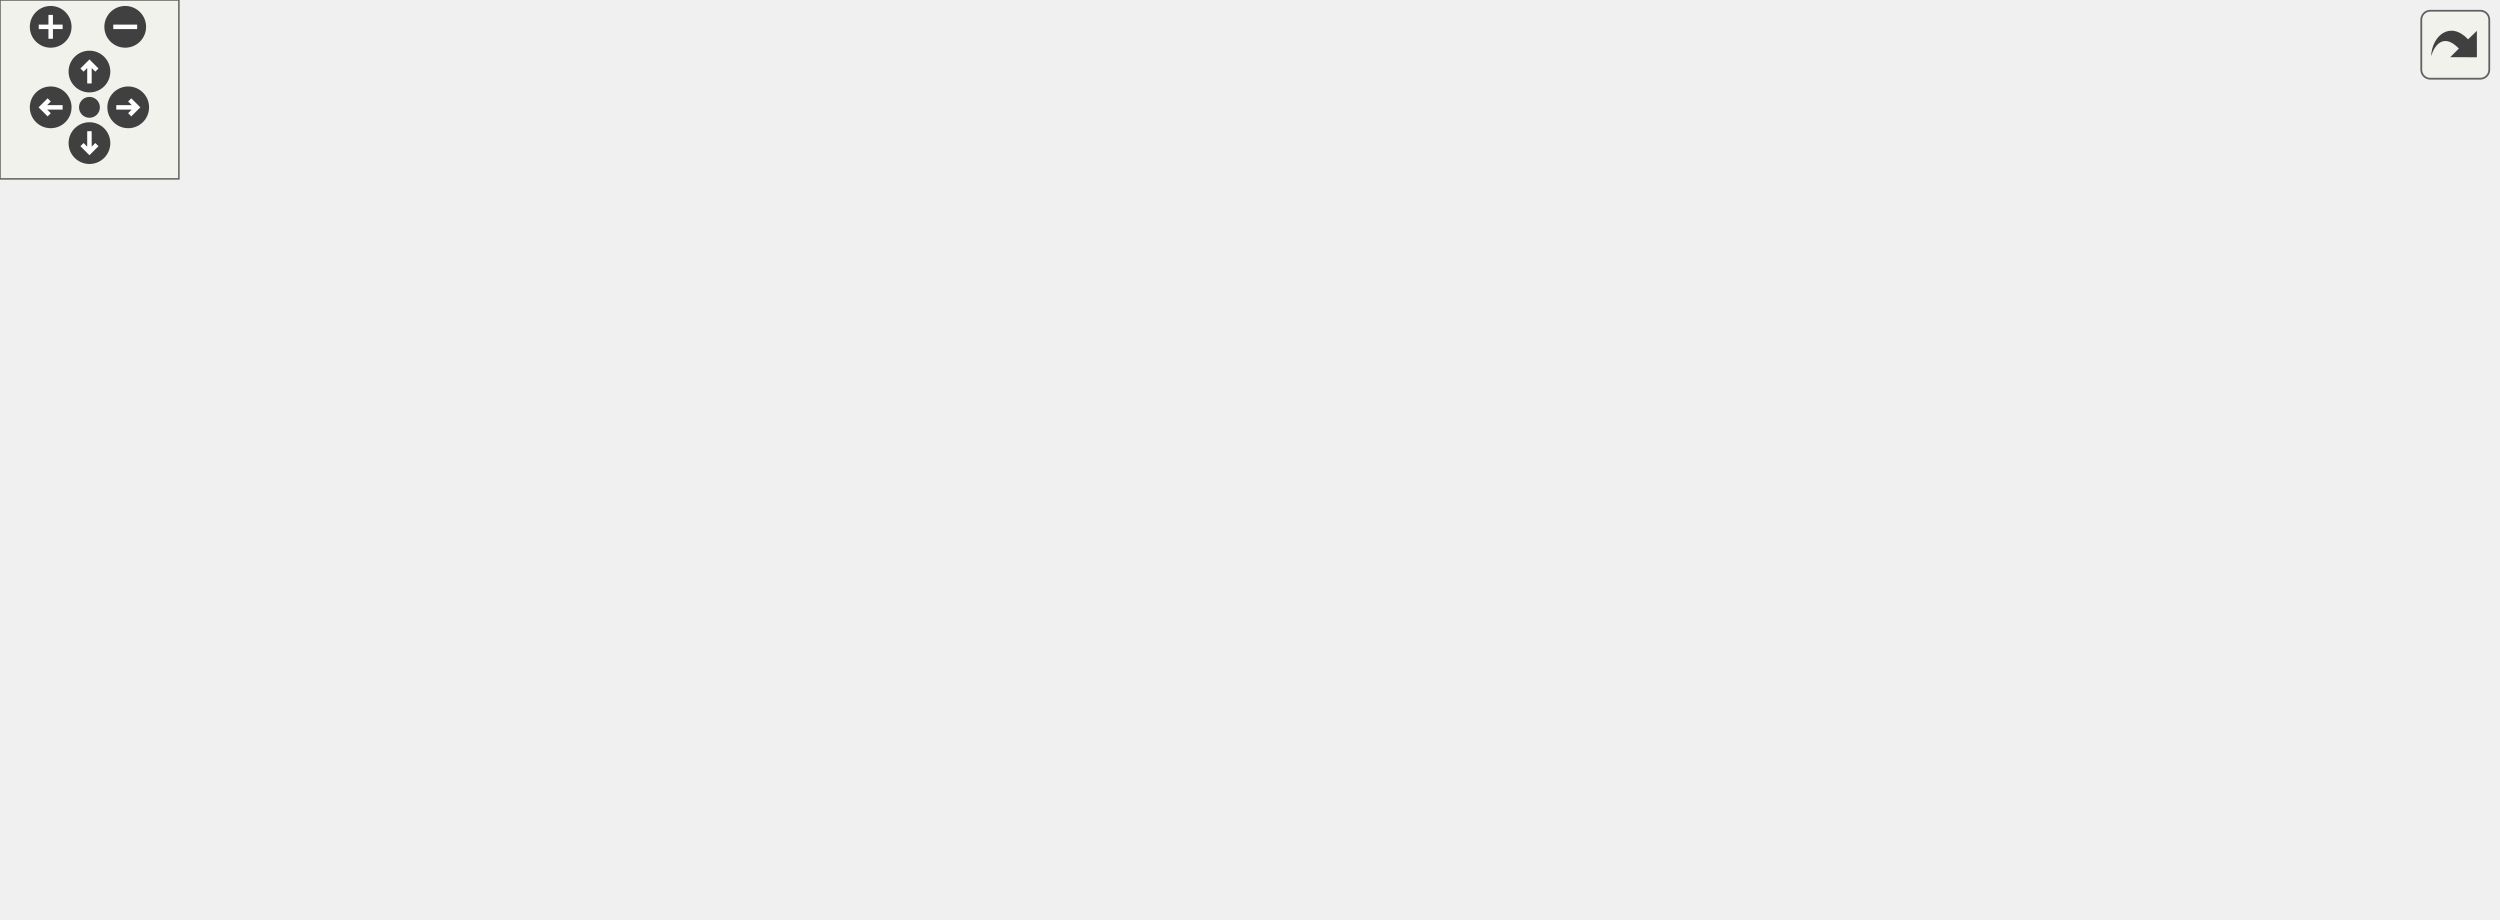
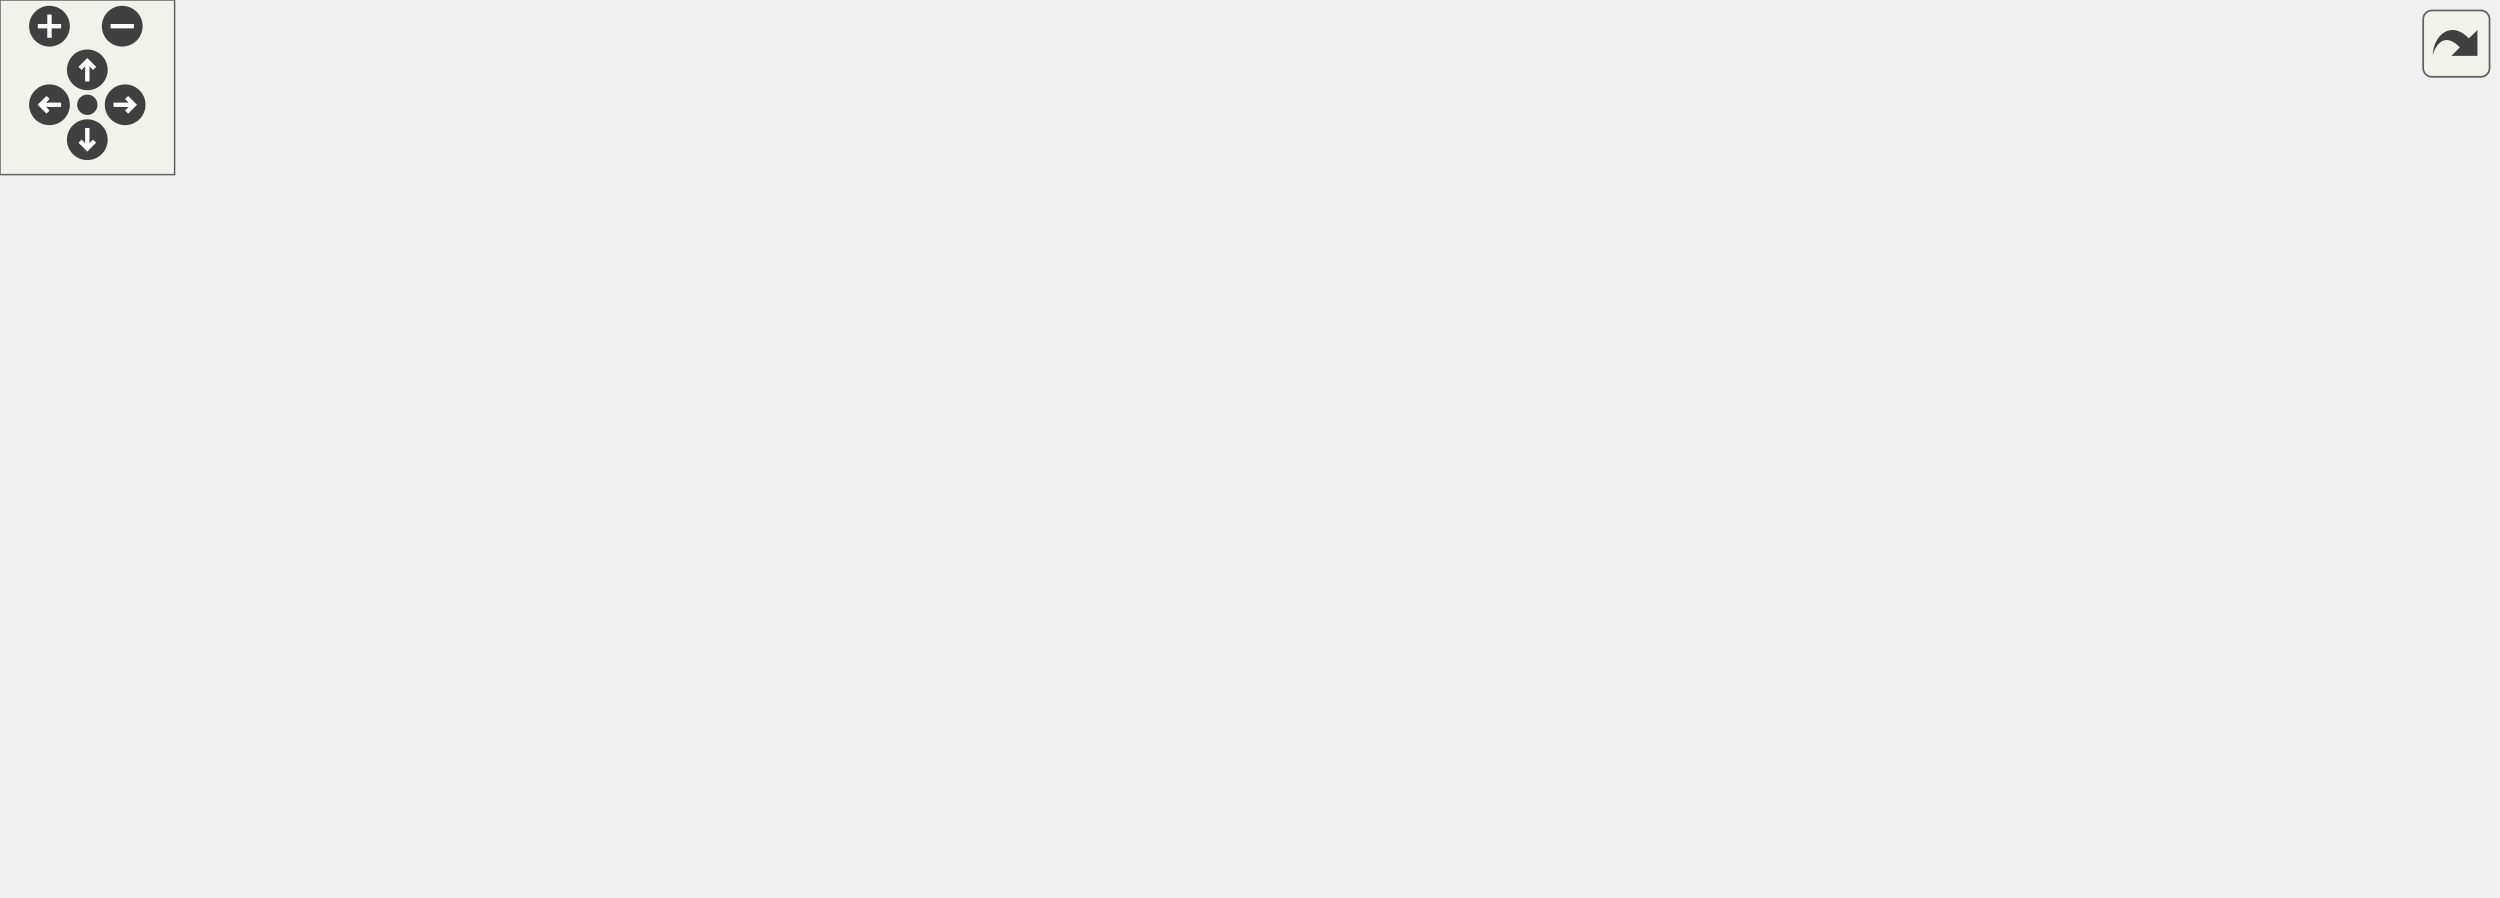
<svg xmlns="http://www.w3.org/2000/svg" xmlns:xlink="http://www.w3.org/1999/xlink" id="main" version="1.1" xml:space="preserve">
  <style type="text/css">
.edge:hover path { stroke: red; }
.edge:hover polygon { stroke: red; fill: red; }
</style>
  <defs>
    <circle id="rim" cx="0" cy="0" r="7" />
    <circle id="rim2" cx="0" cy="0" r="3.5" />
    <g id="zoomPlus">
      <use xlink:href="#rim" fill="#404040">
        <set attributeName="fill" to="#808080" begin="zoomplus.mouseover" end="zoomplus.mouseout" />
      </use>
      <path d="M-4,0h8M0,-4v8" fill="none" stroke="white" stroke-width="1.5" pointer-events="none" />
    </g>
    <g id="zoomMin">
      <use xlink:href="#rim" fill="#404040">
        <set attributeName="fill" to="#808080" begin="zoomminus.mouseover" end="zoomminus.mouseout" />
      </use>
      <path d="M-4,0h8" fill="none" stroke="white" stroke-width="1.5" pointer-events="none" />
    </g>
    <g id="dirArrow">
      <path fill="none" stroke="white" stroke-width="1.5" d="M0,-3.0v7 M-2.5,-0.5L0,-3.0L2.5,-0.5" />
    </g>
    <g id="resetDef">
      <use xlink:href="#rim2" fill="#404040">
        <set attributeName="fill" to="#808080" begin="reset.mouseover" end="reset.mouseout" />
      </use>
    </g>
  </defs>
  <svg id="graph" class="graph">
    <g id="viewport">
      <g id="node1" class="node">
        <polygon fill="#bfbfbf" stroke="black" points="0,-152.5 0,-171.5 60,-171.5 60,-152.5 0,-152.5" />
        <text text-anchor="middle" x="30" y="-159.5" font-family="Helvetica,sans-Serif" font-size="10.00">AuditLists</text>
      </g>
      <g id="node2" class="node">
        <g id="a_node2">
          <a xlink:href="../../d8/db6/client_2miscfunctions_8qh.html#ac4fa75c26c2e2307b7ab7286e9f6882e" target="_top" xlink:title="MoveToLast">
            <polygon fill="none" stroke="black" points="99.5,-228.5 99.5,-247.5 170.5,-247.5 170.5,-228.5 99.5,-228.5" />
            <text text-anchor="middle" x="135" y="-235.5" font-family="Helvetica,sans-Serif" font-size="10.00">MoveToLast</text>
          </a>
        </g>
      </g>
      <g id="edge1" class="edge">
        <path fill="none" stroke="midnightblue" d="M50.223,-178.312C62.935,-188.864 80.125,-202.69 96,-214 102.99,-218.98 110.989,-224.112 117.84,-228.345" />
        <polygon fill="midnightblue" stroke="midnightblue" points="52.122,-175.337 42.208,-171.601 47.628,-180.704 52.122,-175.337" />
      </g>
      <g id="node3" class="node">
        <g id="a_node3">
          <a xlink:href="../../d8/db6/client_2miscfunctions_8qh.html#ae17cfc4228221783482d043369821bb4" target="_top" xlink:title="RegisterPlayer">
            <polygon fill="none" stroke="black" points="210.5,-190.5 210.5,-209.5 291.5,-209.5 291.5,-190.5 210.5,-190.5" />
            <text text-anchor="middle" x="251" y="-197.5" font-family="Helvetica,sans-Serif" font-size="10.00">RegisterPlayer</text>
          </a>
        </g>
      </g>
      <g id="edge2" class="edge">
        <path fill="none" stroke="midnightblue" d="M69.852,-170.75C78.445,-172.578 87.516,-174.427 96,-176 134.711,-183.179 179.165,-189.95 210.33,-194.458" />
        <polygon fill="midnightblue" stroke="midnightblue" points="70.563,-167.323 60.049,-168.63 69.084,-174.165 70.563,-167.323" />
      </g>
-       <g id="node7" class="node">
-         <g id="a_node7">
+       <g id="node8" class="node">
+         <g id="a_node8">
          <a xlink:href="../../d8/db6/client_2miscfunctions_8qh.html#a6caf2e0c66aa3cfa4a63689e650de692" target="_top" xlink:title="RegisterTeam">
            <polygon fill="none" stroke="black" points="96,-114.5 96,-133.5 174,-133.5 174,-114.5 96,-114.5" />
            <text text-anchor="middle" x="135" y="-121.5" font-family="Helvetica,sans-Serif" font-size="10.00">RegisterTeam</text>
          </a>
        </g>
      </g>
-       <g id="edge6" class="edge">
+       <g id="edge7" class="edge">
        <path fill="none" stroke="midnightblue" d="M66.557,-148.882C80.18,-143.856 95.454,-138.221 108.017,-133.586" />
        <polygon fill="midnightblue" stroke="midnightblue" points="65.162,-145.666 56.991,-152.411 67.585,-152.233 65.162,-145.666" />
      </g>
-       <g id="node15" class="node">
-         <g id="a_node15">
+       <g id="node16" class="node">
+         <g id="a_node16">
          <a xlink:href="../../d8/db6/client_2miscfunctions_8qh.html#a1ff2ab6f40ef91103b3fd8a9e083b4ca" target="_top" xlink:title="RemovePlayer">
            <polygon fill="none" stroke="black" points="210.5,-152.5 210.5,-171.5 291.5,-171.5 291.5,-152.5 210.5,-152.5" />
            <text text-anchor="middle" x="251" y="-159.5" font-family="Helvetica,sans-Serif" font-size="10.00">RemovePlayer</text>
          </a>
        </g>
      </g>
-       <g id="edge15" class="edge">
+       <g id="edge16" class="edge">
        <path fill="none" stroke="midnightblue" d="M70.158,-162C109.761,-162 170.651,-162 210.408,-162" />
        <polygon fill="midnightblue" stroke="midnightblue" points="70.082,-158.5 60.081,-162 70.082,-165.5 70.082,-158.5" />
      </g>
-       <g id="node16" class="node">
-         <g id="a_node16">
+       <g id="node17" class="node">
+         <g id="a_node17">
          <a xlink:href="../../d8/db6/client_2miscfunctions_8qh.html#aecc11bf0c8cdf3c47928f7d68fb58af4" target="_top" xlink:title="RemoveTeam">
            <polygon fill="none" stroke="black" points="96,-76.5 96,-95.5 174,-95.5 174,-76.5 96,-76.5" />
            <text text-anchor="middle" x="135" y="-83.5" font-family="Helvetica,sans-Serif" font-size="10.00">RemoveTeam</text>
          </a>
        </g>
      </g>
-       <g id="edge17" class="edge">
+       <g id="edge18" class="edge">
        <path fill="none" stroke="midnightblue" d="M47.908,-144.998C60.478,-132.919 78.424,-116.813 96,-105 101.142,-101.544 107.001,-98.31 112.553,-95.525" />
        <polygon fill="midnightblue" stroke="midnightblue" points="45.179,-142.771 40.482,-152.268 50.076,-147.773 45.179,-142.771" />
      </g>
      <g id="node4" class="node">
        <g id="a_node4">
          <a xlink:href="../../df/d30/client_2main_8qc.html#a937ea7da9d0d850374c39c3bd67a4dfe" target="_top" xlink:title="Playerchecker_Think">
            <polygon fill="none" stroke="black" points="480,-152.5 480,-171.5 588,-171.5 588,-152.5 480,-152.5" />
            <text text-anchor="middle" x="534" y="-159.5" font-family="Helvetica,sans-Serif" font-size="10.00">Playerchecker_Think</text>
          </a>
        </g>
      </g>
      <g id="edge3" class="edge">
        <path fill="none" stroke="midnightblue" d="M301.702,-193.574C338.298,-188.811 389.261,-182.113 434,-176 448.877,-173.967 465.003,-171.71 479.836,-169.612" />
        <polygon fill="midnightblue" stroke="midnightblue" points="301.244,-190.104 291.779,-194.863 302.146,-197.045 301.244,-190.104" />
      </g>
      <g id="node5" class="node">
        <g id="a_node5">
          <a xlink:href="../../d6/dd3/view_8qc.html#a46ab77a8e6731f82b57ed43c3fe5eeea" target="_top" xlink:title="PostInit">
            <polygon fill="none" stroke="black" points="651,-152.5 651,-171.5 701,-171.5 701,-152.5 651,-152.5" />
            <text text-anchor="middle" x="676" y="-159.5" font-family="Helvetica,sans-Serif" font-size="10.00">PostInit</text>
          </a>
        </g>
      </g>
      <g id="edge4" class="edge">
        <path fill="none" stroke="midnightblue" d="M598.527,-162C617.058,-162 636.2,-162 650.698,-162" />
        <polygon fill="midnightblue" stroke="midnightblue" points="598.327,-158.5 588.327,-162 598.327,-165.5 598.327,-158.5" />
      </g>
      <g id="node6" class="node">
        <g id="a_node6">
          <a xlink:href="../../df/d30/client_2main_8qc.html#a457fb0914a984ccdfa934d4b5376b495" target="_top" xlink:title="NET_HANDLE">
-             <polygon fill="none" stroke="black" points="754.5,-152.5 754.5,-171.5 837.5,-171.5 837.5,-152.5 754.5,-152.5" />
-             <text text-anchor="middle" x="796" y="-159.5" font-family="Helvetica,sans-Serif" font-size="10.00">NET_HANDLE</text>
+             <polygon fill="none" stroke="black" points="764.5,-171.5 764.5,-190.5 847.5,-190.5 847.5,-171.5 764.5,-171.5" />
+             <text text-anchor="middle" x="806" y="-178.5" font-family="Helvetica,sans-Serif" font-size="10.00">NET_HANDLE</text>
          </a>
        </g>
      </g>
      <g id="edge5" class="edge">
-         <path fill="none" stroke="midnightblue" d="M711.384,-162C724.762,-162 740.197,-162 754.137,-162" />
-         <polygon fill="midnightblue" stroke="midnightblue" points="711.164,-158.5 701.164,-162 711.164,-165.5 711.164,-158.5" />
-       </g>
-       <g id="node8" class="node">
-         <g id="a_node8">
+         <path fill="none" stroke="midnightblue" d="M711.283,-167.089C727.639,-169.517 747.323,-172.439 764.42,-174.976" />
+         <polygon fill="midnightblue" stroke="midnightblue" points="711.481,-163.58 701.076,-165.574 710.454,-170.504 711.481,-163.58" />
+       </g>
+       <g id="node7" class="node">
+         <g id="a_node7">
+           <a xlink:href="../../d6/dd3/view_8qc.html#a7b9e2c12c6a461c93afb197bd1a93c8f" target="_top" xlink:title="CSQC_UpdateView">
+             <polygon fill="none" stroke="black" points="754,-133.5 754,-152.5 858,-152.5 858,-133.5 754,-133.5" />
+             <text text-anchor="middle" x="806" y="-140.5" font-family="Helvetica,sans-Serif" font-size="10.00">CSQC_UpdateView</text>
+           </a>
+         </g>
+       </g>
+       <g id="edge6" class="edge">
+         <path fill="none" stroke="midnightblue" d="M711.1,-156.938C724.255,-154.986 739.584,-152.71 753.994,-150.571" />
+         <polygon fill="midnightblue" stroke="midnightblue" points="710.454,-153.496 701.076,-158.426 711.481,-160.42 710.454,-153.496" />
+       </g>
+       <g id="node9" class="node">
+         <g id="a_node9">
          <a xlink:href="../../d8/db6/client_2miscfunctions_8qh.html#ab1762d75cc18535fa62c519ff652e0c9" target="_top" xlink:title="GetTeam">
            <polygon fill="none" stroke="black" points="222.5,-76.5 222.5,-95.5 279.5,-95.5 279.5,-76.5 222.5,-76.5" />
            <text text-anchor="middle" x="251" y="-83.5" font-family="Helvetica,sans-Serif" font-size="10.00">GetTeam</text>
          </a>
        </g>
      </g>
-       <g id="edge7" class="edge">
+       <g id="edge8" class="edge">
        <path fill="none" stroke="midnightblue" d="M174.261,-111.246C190.037,-105.988 207.968,-100.011 222.422,-95.193" />
        <polygon fill="midnightblue" stroke="midnightblue" points="173.147,-107.928 164.767,-114.411 175.361,-114.569 173.147,-107.928" />
      </g>
-       <g id="node9" class="node">
-         <g id="a_node9">
+       <g id="node10" class="node">
+         <g id="a_node10">
          <a xlink:href="../../df/d21/infomessages_8qc.html#a34ab7f0b1f8fc8af94288e83c3f42798" target="_top" xlink:title="HUD_InfoMessages">
            <polygon fill="none" stroke="black" points="328,-76.5 328,-95.5 434,-95.5 434,-76.5 328,-76.5" />
            <text text-anchor="middle" x="381" y="-83.5" font-family="Helvetica,sans-Serif" font-size="10.00">HUD_InfoMessages</text>
          </a>
        </g>
      </g>
-       <g id="edge8" class="edge">
+       <g id="edge9" class="edge">
        <path fill="none" stroke="midnightblue" d="M289.801,-86C301.699,-86 315.056,-86 327.772,-86" />
        <polygon fill="midnightblue" stroke="midnightblue" points="289.774,-82.5 279.774,-86 289.774,-89.5 289.774,-82.5" />
      </g>
-       <g id="node10" class="node">
-         <g id="a_node10">
+       <g id="node11" class="node">
+         <g id="a_node11">
          <a xlink:href="../../df/d30/client_2main_8qc.html#ae7a71c50fddc1b6cede7022e0304a3fe" target="_top" xlink:title="CSQC_Init">
            <polygon fill="none" stroke="black" points="348.5,-38.5 348.5,-57.5 413.5,-57.5 413.5,-38.5 348.5,-38.5" />
            <text text-anchor="middle" x="381" y="-45.5" font-family="Helvetica,sans-Serif" font-size="10.00">CSQC_Init</text>
          </a>
        </g>
      </g>
-       <g id="edge9" class="edge">
+       <g id="edge10" class="edge">
        <path fill="none" stroke="midnightblue" d="M289.431,-74.888C308.089,-69.349 330.409,-62.722 348.223,-57.434" />
        <polygon fill="midnightblue" stroke="midnightblue" points="288.364,-71.553 279.774,-77.755 290.357,-78.264 288.364,-71.553" />
      </g>
-       <g id="node11" class="node">
-         <g id="a_node11">
+       <g id="node12" class="node">
+         <g id="a_node12">
          <a xlink:href="../../df/d30/client_2main_8qc.html#a927ab476c107855f4c9745da26bdd162" target="_top" xlink:title="SetTeam">
            <polygon fill="none" stroke="black" points="353,-0.5 353,-19.5 409,-19.5 409,-0.5 353,-0.5" />
            <text text-anchor="middle" x="381" y="-7.5" font-family="Helvetica,sans-Serif" font-size="10.00">SetTeam</text>
          </a>
        </g>
      </g>
-       <g id="edge10" class="edge">
+       <g id="edge11" class="edge">
        <path fill="none" stroke="midnightblue" d="M270.479,-69.691C285.252,-57.278 306.912,-40.436 328,-29 335.773,-24.785 344.675,-21.145 352.891,-18.212" />
        <polygon fill="midnightblue" stroke="midnightblue" points="267.949,-67.249 262.633,-76.413 272.504,-72.564 267.949,-67.249" />
      </g>
-       <g id="node14" class="node">
-         <g id="a_node14">
+       <g id="node15" class="node">
+         <g id="a_node15">
          <a xlink:href="../../df/d30/client_2main_8qc.html#a62cc679b39b73d92f0d09114fb2c20e2" target="_top" xlink:title="NET_HANDLE">
            <polygon fill="none" stroke="black" points="339.5,-114.5 339.5,-133.5 422.5,-133.5 422.5,-114.5 339.5,-114.5" />
            <text text-anchor="middle" x="381" y="-121.5" font-family="Helvetica,sans-Serif" font-size="10.00">NET_HANDLE</text>
          </a>
        </g>
      </g>
-       <g id="edge14" class="edge">
+       <g id="edge15" class="edge">
        <path fill="none" stroke="midnightblue" d="M289.614,-97.167C308.074,-102.647 330.084,-109.181 347.762,-114.429" />
        <polygon fill="midnightblue" stroke="midnightblue" points="290.357,-93.736 279.774,-94.245 288.364,-100.447 290.357,-93.736" />
      </g>
-       <g id="edge13" class="edge">
+       <g id="edge14" class="edge">
        <path fill="none" stroke="midnightblue" d="M418.808,-20.371C424.174,-22.738 429.425,-25.589 434,-29 481.309,-64.269 516.334,-128.339 528.411,-152.467" />
        <polygon fill="midnightblue" stroke="midnightblue" points="419.734,-16.976 409.146,-16.617 417.199,-23.501 419.734,-16.976" />
      </g>
-       <g id="node12" class="node">
-         <g id="a_node12">
+       <g id="node13" class="node">
+         <g id="a_node13">
          <a xlink:href="../../df/d30/client_2main_8qc.html#a55741734b1484ff2d8f3d76de5e7dc2f" target="_top" xlink:title="Ent_RemovePlayerScore">
            <polygon fill="none" stroke="black" points="470.5,-0.5 470.5,-19.5 597.5,-19.5 597.5,-0.5 470.5,-0.5" />
            <text text-anchor="middle" x="534" y="-7.5" font-family="Helvetica,sans-Serif" font-size="10.00">Ent_RemovePlayerScore</text>
          </a>
        </g>
      </g>
-       <g id="edge11" class="edge">
+       <g id="edge12" class="edge">
        <path fill="none" stroke="midnightblue" d="M419.503,-10C434.901,-10 453.15,-10 470.463,-10" />
        <polygon fill="midnightblue" stroke="midnightblue" points="419.345,-6.5 409.345,-10 419.345,-13.5 419.345,-6.5" />
      </g>
-       <g id="node13" class="node">
-         <g id="a_node13">
+       <g id="node14" class="node">
+         <g id="a_node14">
          <a xlink:href="../../df/d30/client_2main_8qc.html#a354256327d864c9cb61a6a33dcc7e9f3" target="_top" xlink:title="NET_HANDLE">
            <polygon fill="none" stroke="black" points="634.5,-0.5 634.5,-19.5 717.5,-19.5 717.5,-0.5 634.5,-0.5" />
            <text text-anchor="middle" x="676" y="-7.5" font-family="Helvetica,sans-Serif" font-size="10.00">NET_HANDLE</text>
          </a>
        </g>
      </g>
-       <g id="edge12" class="edge">
+       <g id="edge13" class="edge">
        <path fill="none" stroke="midnightblue" d="M607.82,-10C616.85,-10 625.818,-10 634.121,-10" />
        <polygon fill="midnightblue" stroke="midnightblue" points="607.629,-6.5 597.629,-10 607.629,-13.5 607.629,-6.5" />
      </g>
-       <g id="edge16" class="edge">
+       <g id="edge17" class="edge">
        <path fill="none" stroke="midnightblue" d="M301.918,-162C351.957,-162 428.717,-162 479.865,-162" />
        <polygon fill="midnightblue" stroke="midnightblue" points="301.664,-158.5 291.664,-162 301.664,-165.5 301.664,-158.5" />
      </g>
    </g>
  </svg>
  <g id="navigator" transform="translate(0 0)" fill="#404254">
    <rect fill="#f2f5e9" fill-opacity="0.5" stroke="#606060" stroke-width=".5" x="0" y="0" width="60" height="60" />
    <use id="zoomplus" xlink:href="#zoomPlus" x="17" y="9" />
    <use id="zoomminus" xlink:href="#zoomMin" x="42" y="9" />
    <use id="reset" xlink:href="#resetDef" x="30" y="36" />
    <g id="arrowUp" xlink:href="#dirArrow" transform="translate(30 24)">
      <use xlink:href="#rim" fill="#404040">
        <set attributeName="fill" to="#808080" begin="arrowUp.mouseover" end="arrowUp.mouseout" />
      </use>
      <path fill="none" stroke="white" stroke-width="1.5" d="M0,-3.0v7 M-2.5,-0.5L0,-3.0L2.5,-0.5" />
    </g>
    <g id="arrowRight" xlink:href="#dirArrow" transform="rotate(90) translate(36 -43)">
      <use xlink:href="#rim" fill="#404040">
        <set attributeName="fill" to="#808080" begin="arrowRight.mouseover" end="arrowRight.mouseout" />
      </use>
      <path fill="none" stroke="white" stroke-width="1.5" d="M0,-3.0v7 M-2.5,-0.5L0,-3.0L2.5,-0.5" />
    </g>
    <g id="arrowDown" xlink:href="#dirArrow" transform="rotate(180) translate(-30 -48)">
      <use xlink:href="#rim" fill="#404040">
        <set attributeName="fill" to="#808080" begin="arrowDown.mouseover" end="arrowDown.mouseout" />
      </use>
      <path fill="none" stroke="white" stroke-width="1.5" d="M0,-3.0v7 M-2.5,-0.5L0,-3.0L2.5,-0.5" />
    </g>
    <g id="arrowLeft" xlink:href="#dirArrow" transform="rotate(270) translate(-36 17)">
      <use xlink:href="#rim" fill="#404040">
        <set attributeName="fill" to="#808080" begin="arrowLeft.mouseover" end="arrowLeft.mouseout" />
      </use>
      <path fill="none" stroke="white" stroke-width="1.5" d="M0,-3.0v7 M-2.5,-0.5L0,-3.0L2.5,-0.5" />
    </g>
  </g>
  <svg viewBox="0 0 15 15" width="100%" height="30px" preserveAspectRatio="xMaxYMin meet">
    <g id="arrow_out" transform="scale(0.3 0.3)">
      <a xlink:href="client_2miscfunctions_8qh_a246d0a94a3d0249d9504aae592cf2f9d_icgraph_org.svg" target="_base">
        <rect id="button" ry="5" rx="5" y="6" x="6" height="38" width="38" fill="#f2f5e9" fill-opacity="0.5" stroke="#606060" stroke-width="1.0" />
        <path id="arrow" d="M 11.5,31.437 C 11.94,20.098 22.043,11.323 32.159,21.979 L 37.069,17.246 C 37.069,17.246 37.088,32 37.088,32 L 22.16,31.978 C 22.16,31.978 26.998,27.14 26.998,27.14 C 18.529,18.264 13.292,25.23 11.5,31.437 z" style="fill:#404040;" />
      </a>
    </g>
  </svg>
</svg>
